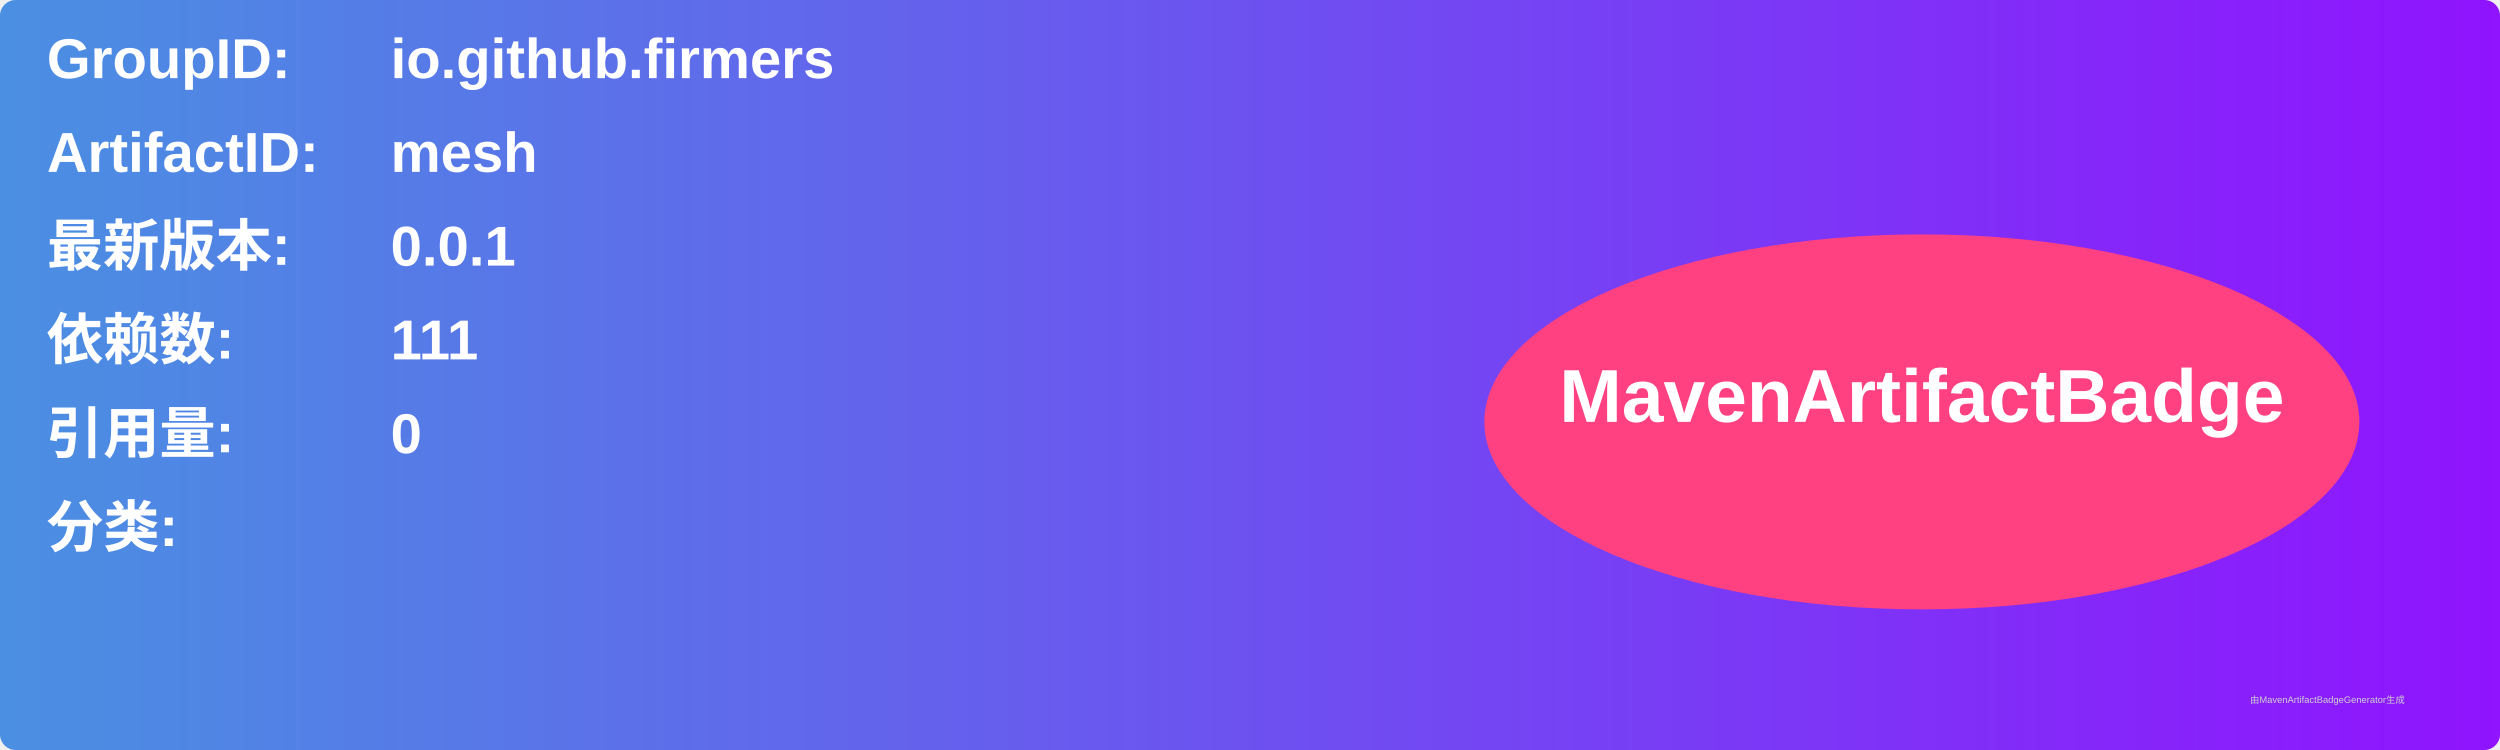
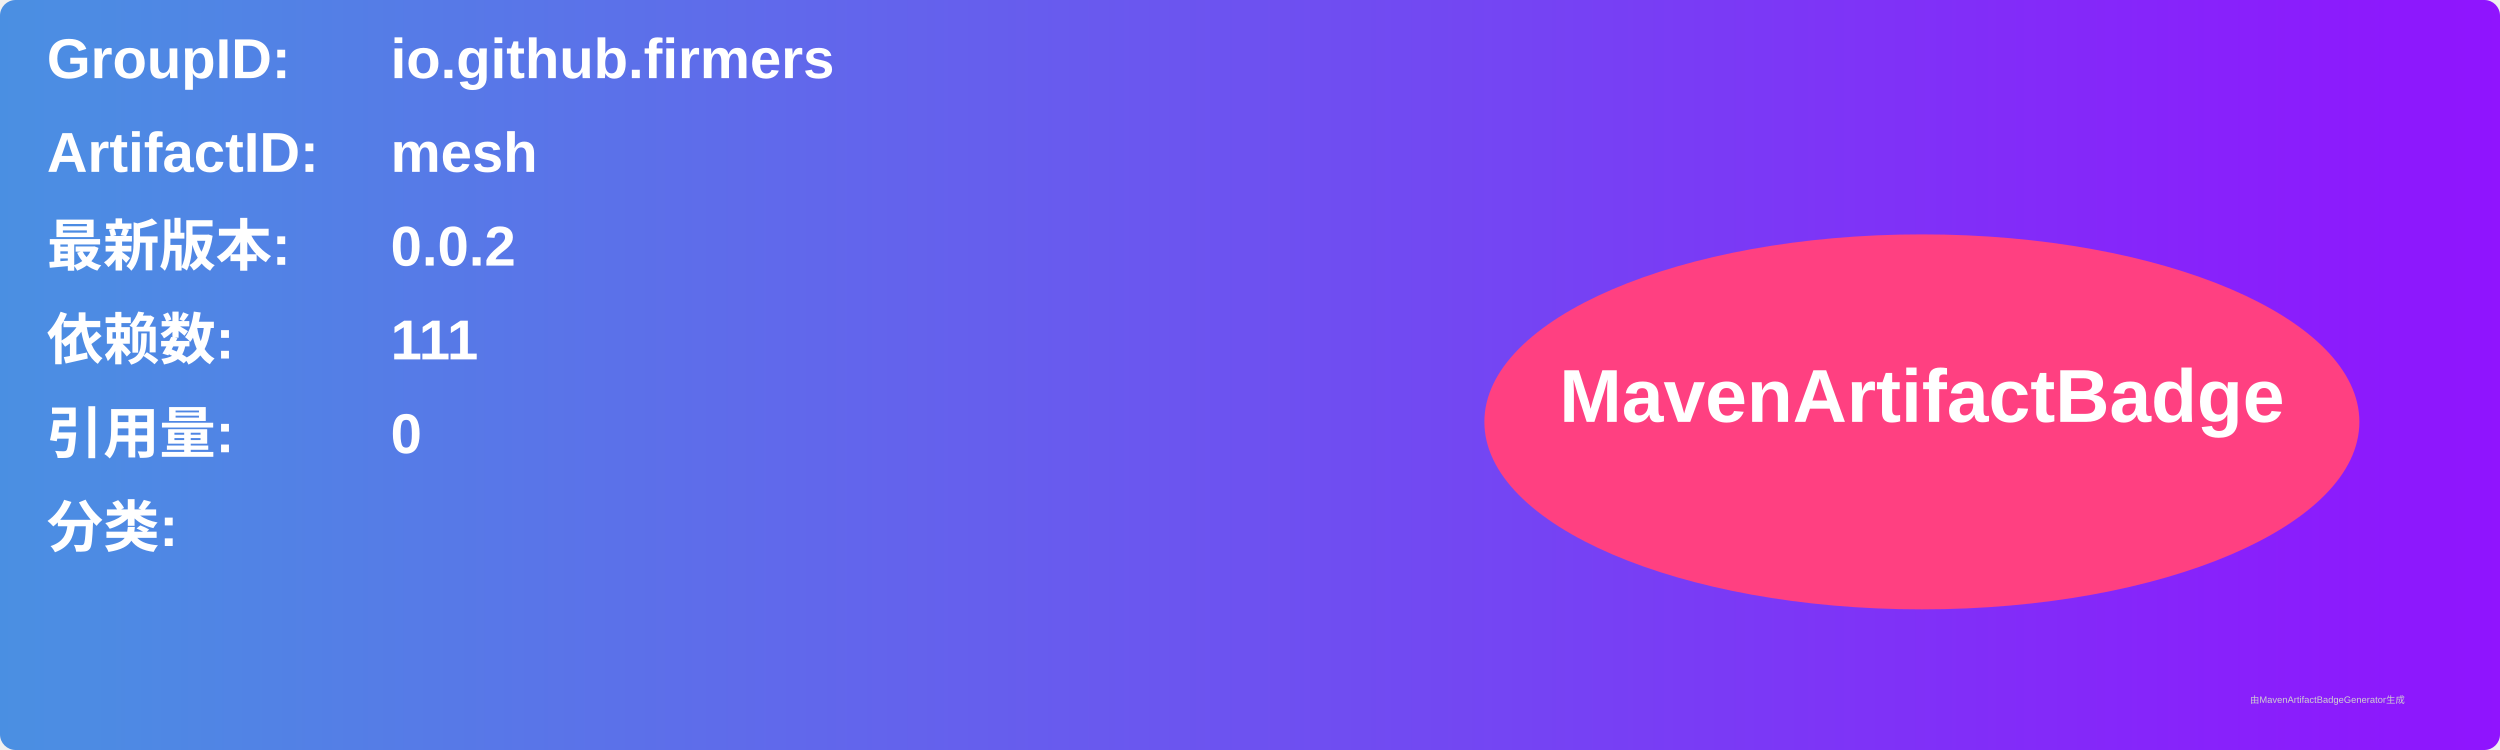
<svg xmlns="http://www.w3.org/2000/svg" width="800" height="240" viewBox="0 0 800 240">
  <linearGradient id="grad" x1="0%" y1="0%" x2="100%" y2="0%">
    <stop offset="0%" stop-color="#4a90e2" />
    <stop offset="100%" stop-color="#9013fe" />
  </linearGradient>
  <rect width="100%" height="100%" rx="5" ry="5" fill="url(#grad)" />
  <g transform="translate(15, 15)">
    <text x="0" y="10" font-family="Arial" font-size="18" fill="white" font-weight="bold" width="260">GroupID:</text>
    <text x="110" y="10" font-family="Arial" font-size="18" fill="white" font-weight="bold" width="460">io.github.firmers</text>
    <text x="0" y="40" font-family="Arial" font-size="18" fill="white" font-weight="bold" width="260">ArtifactID:</text>
    <text x="110" y="40" font-family="Arial" font-size="18" fill="white" font-weight="bold" width="460">mesh</text>
    <text x="0" y="70" font-family="Arial" font-size="18" fill="white" font-weight="bold">最新版本:</text>
    <text x="110" y="70" font-family="Arial" font-size="18" fill="white" font-weight="bold">
-       <tspan font-weight="bold">0.0.1</tspan>
+       <tspan font-weight="bold">0.0.2</tspan>
    </text>
    <text x="0" y="100" font-family="Arial" font-size="18" fill="white" font-weight="bold">依赖数: </text>
    <text x="110" y="100" font-family="Arial" font-size="18" fill="white">
      <tspan font-weight="bold">111</tspan>
    </text>
    <text x="0" y="130" font-family="Arial" font-size="18" fill="white" font-weight="bold">引用量: </text>
    <text x="110" y="130" font-family="Arial" font-size="18" fill="white">
      <tspan font-weight="bold">0</tspan>
    </text>
    <text x="0" y="160" font-family="Arial" font-size="18" fill="white" font-weight="bold">分类:</text>
    <text x="10" y="190" font-family="Arial" font-size="10" fill="white">
      <tspan font-weight="bold" />
    </text>
    <ellipse cx="600" cy="120" rx="140" ry="60" fill="#ff4081" />
    <text x="600" y="120" text-anchor="middle" font-family="Arial" font-size="24" fill="white" font-weight="bold">MavenArtifactBadge</text>
  </g>
  <text x="720" y="225" font-family="Arial" font-size="3" fill="#d0d0d0">由MavenArtifactBadgeGenerator生成</text>
</svg>
